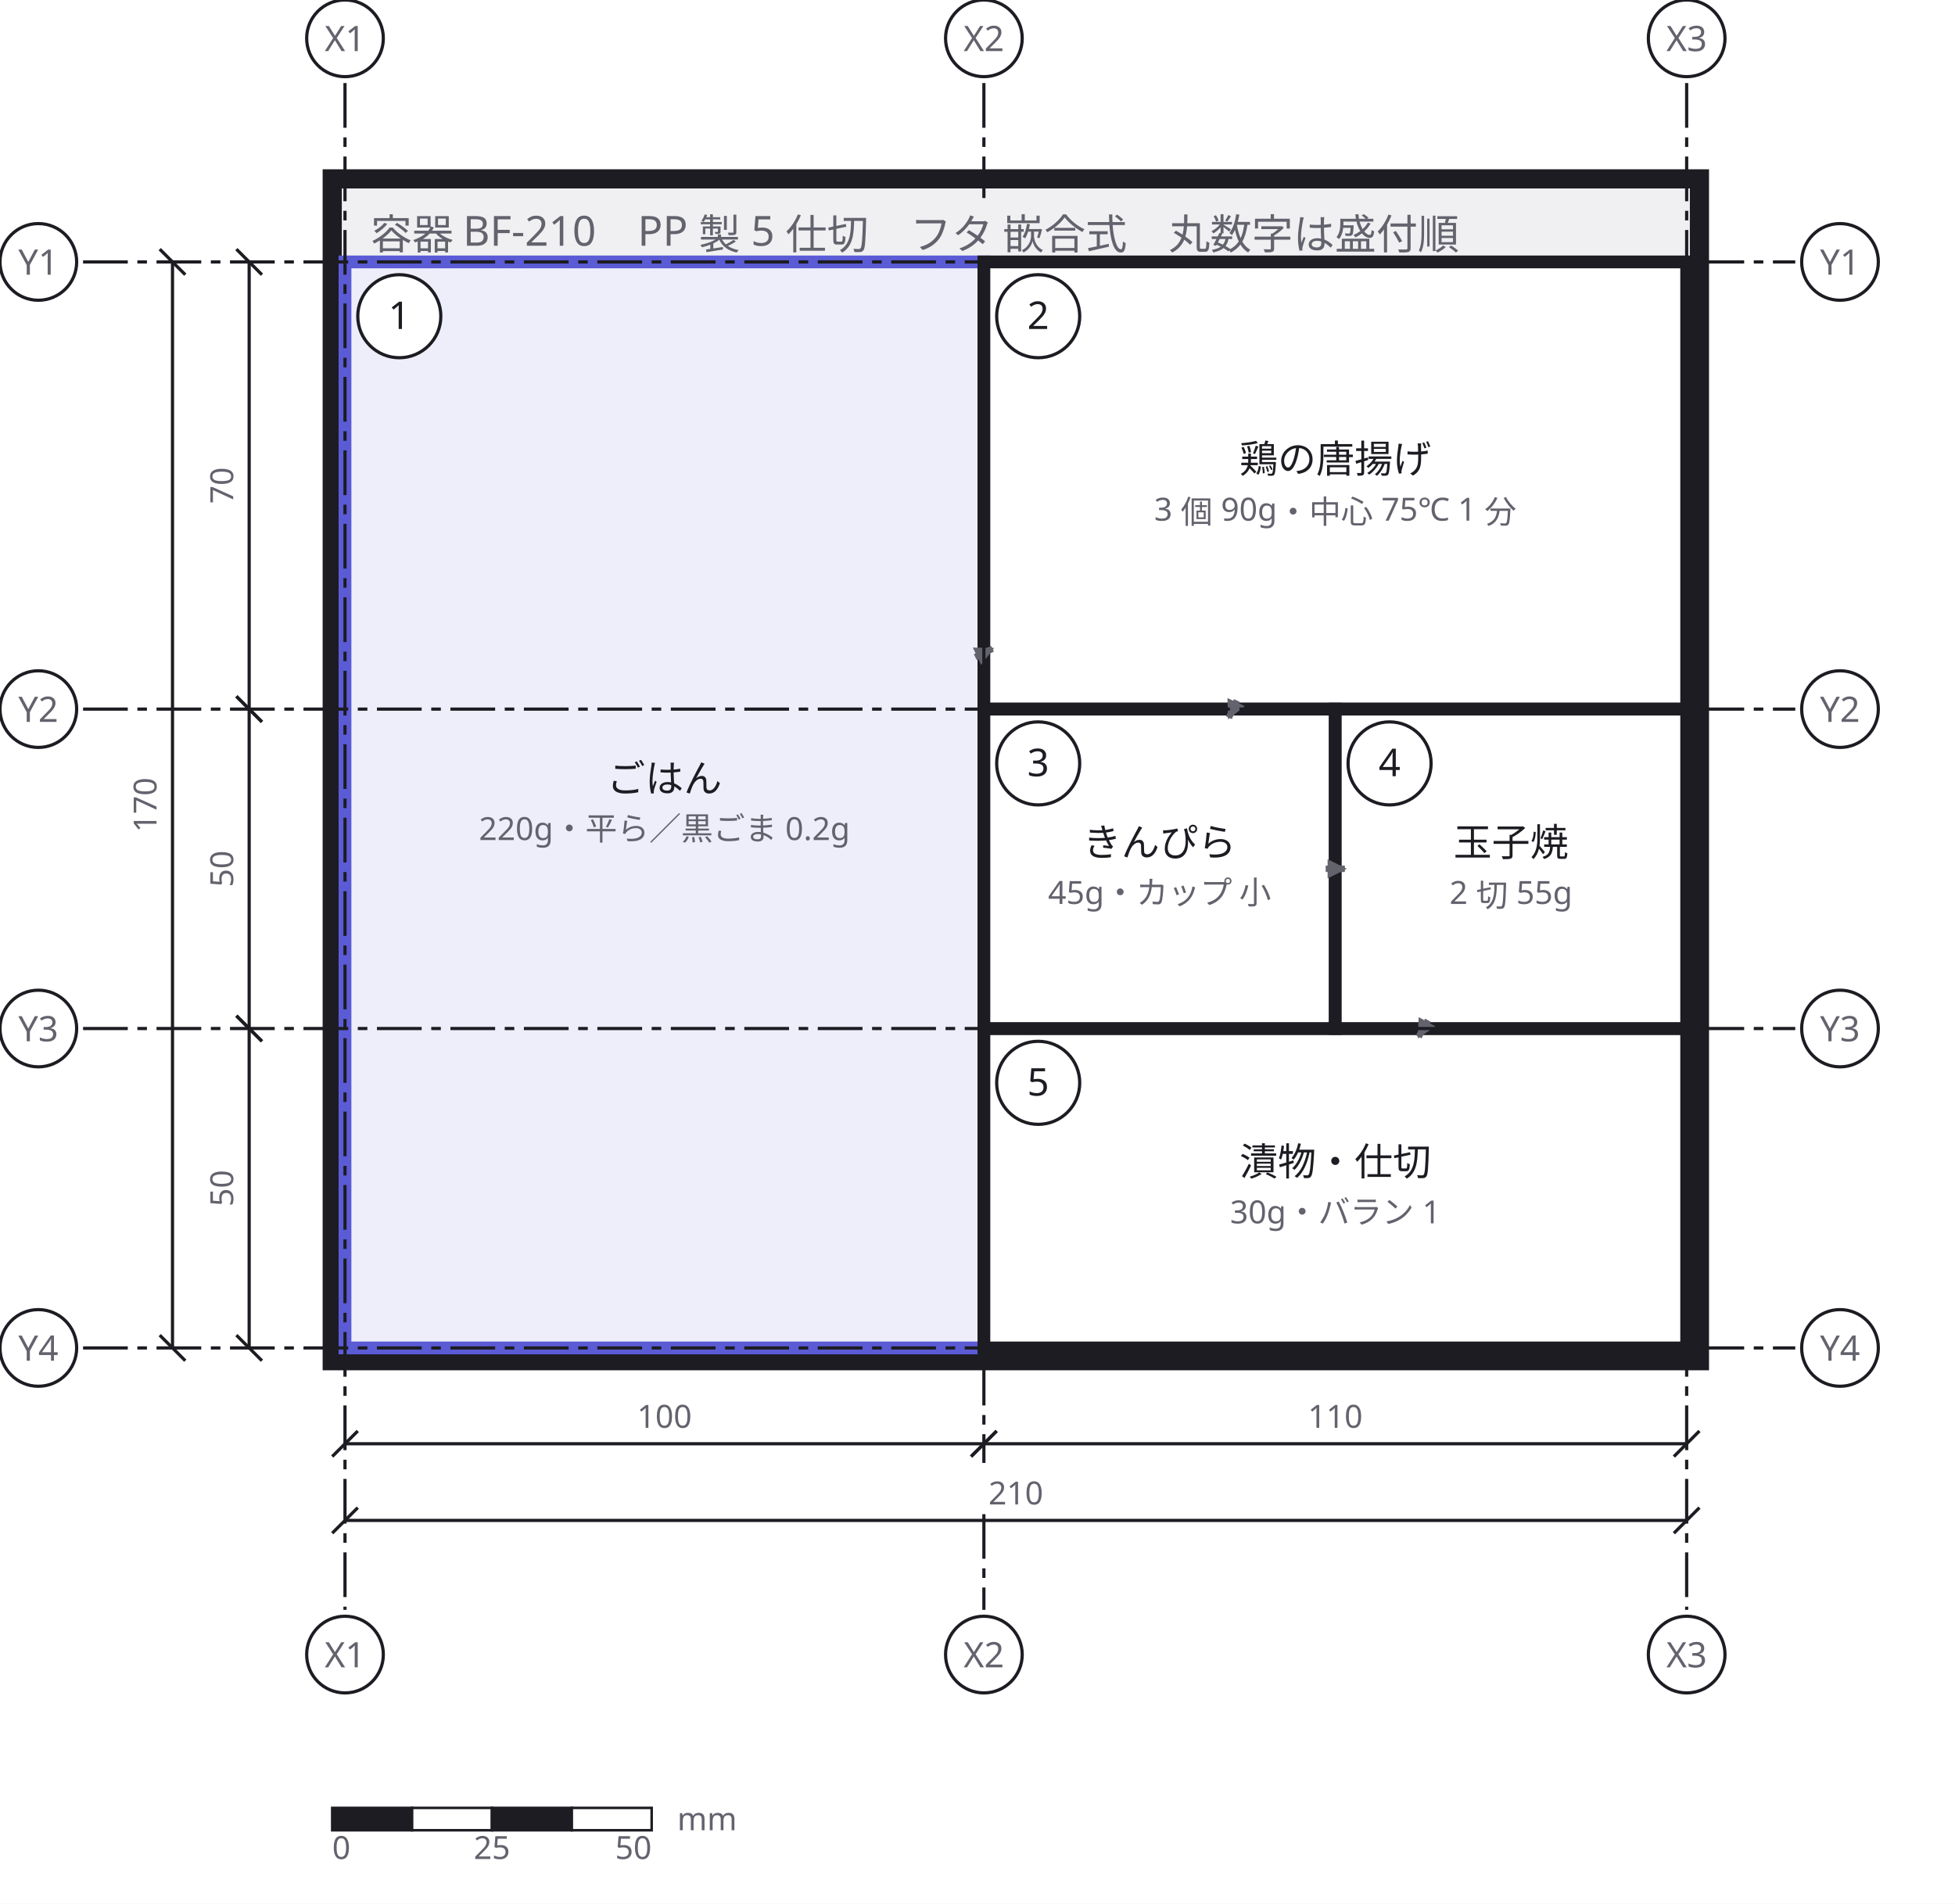
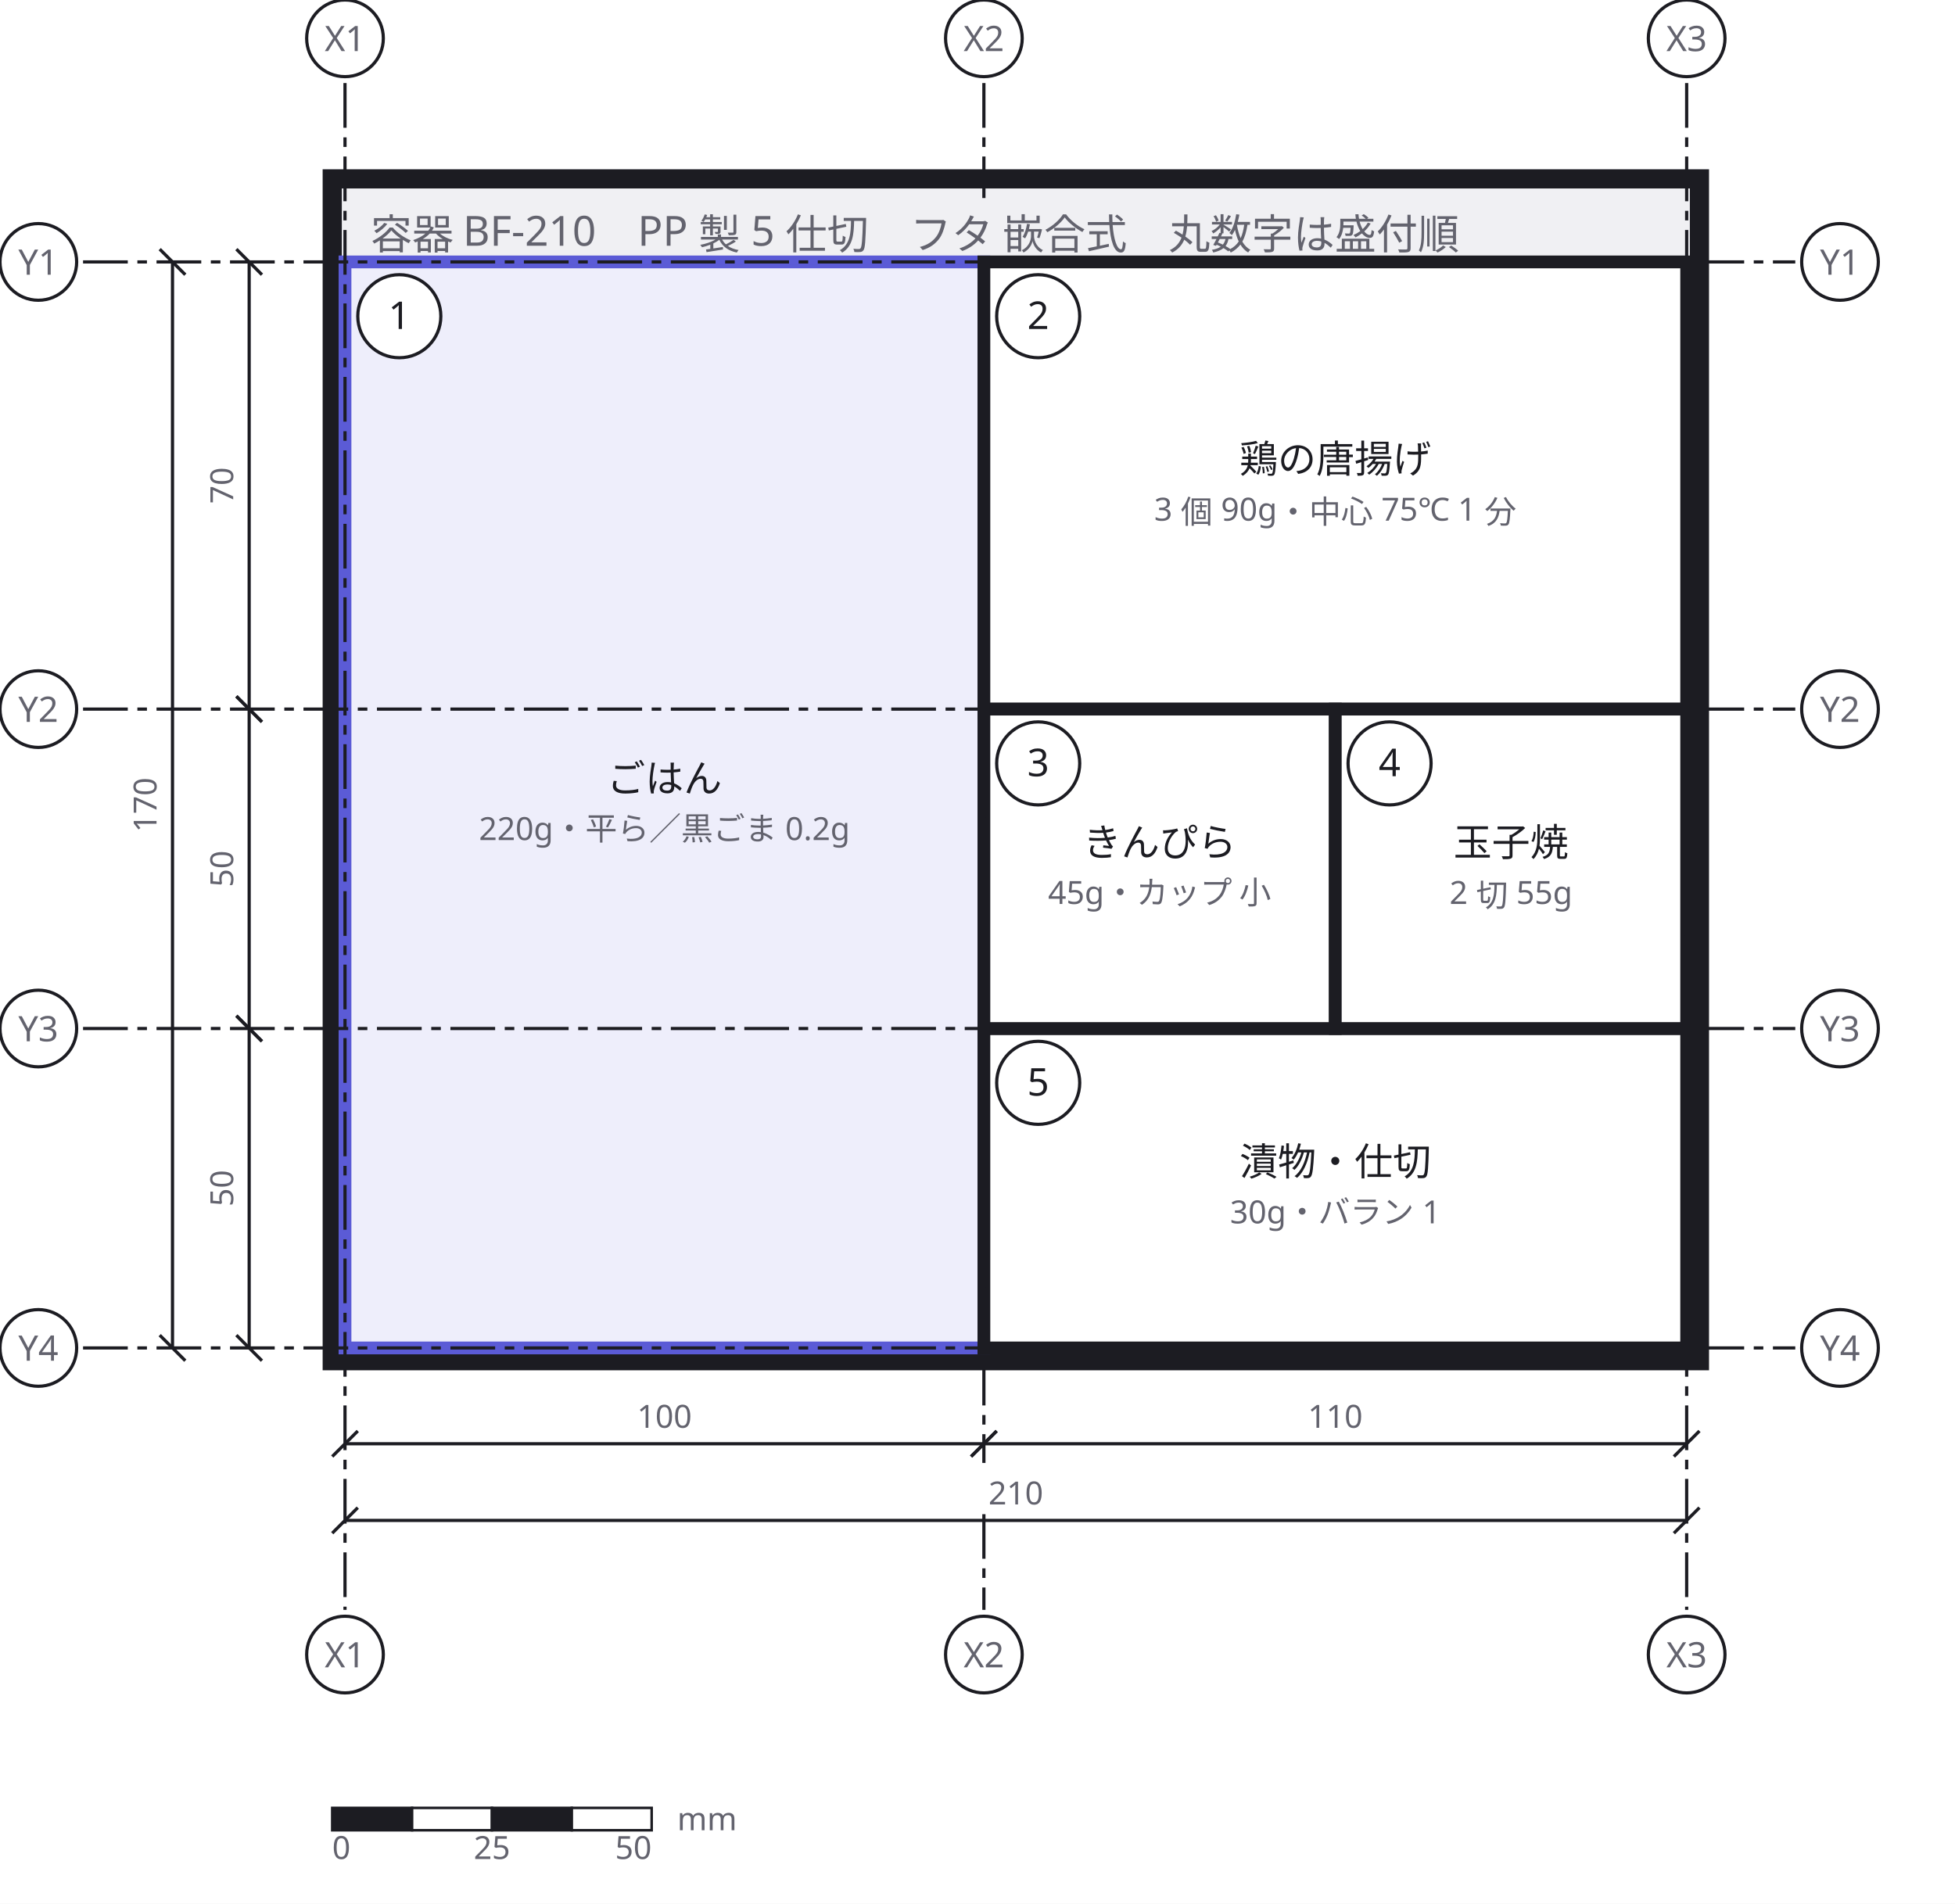
<svg xmlns="http://www.w3.org/2000/svg" width="612" height="596" viewBox="0 0 612 596" role="img" aria-labelledby="zumen-title-c71dacee">
  <defs>
-     <marker id="arrow-30" viewBox="0 0 10 10" refX="9" refY="5" markerWidth="3" markerHeight="3" orient="auto">
-       <path d="M 0 0 L 10 5 L 0 10 z" fill="#63636e" />
-     </marker>
    <marker id="arrow" viewBox="0 0 10 10" refX="9" refY="5" markerWidth="6" markerHeight="6" orient="auto">
      <path d="M 0 0 L 10 5 L 0 10 z" fill="#63636e" />
    </marker>
  </defs>
  <rect data-paper="1" x="0" y="0" width="612" height="596" fill="#ffffff" />
  <g data-group="yoki">
    <rect x="104" y="56" width="428" height="370" fill="#f0f0f3" stroke="#1c1c22" stroke-width="6" />
    <text x="116" y="78" font-family="sans-serif" font-size="13" fill="#63636e">容器 BF-210　PP 製 5 仕切　フタ 嵌合式　丸数字は盛付順</text>
  </g>
  <g data-node="gohan" data-pinned="false" data-appearance="primary" data-shape="rect">
    <rect x="108" y="82" width="200" height="340" fill="#eeeefb" stroke="#5b5bd6" stroke-width="4" />
  </g>
  <g data-node="shusai" data-pinned="false" data-shape="rect">
    <rect x="308" y="82" width="220" height="140" fill="#ffffff" stroke="#1c1c22" stroke-width="4" />
  </g>
  <g data-node="tsukemono" data-pinned="false" data-shape="rect">
    <rect x="308" y="322" width="220" height="100" fill="#ffffff" stroke="#1c1c22" stroke-width="4" />
  </g>
  <g data-node="fuku1" data-pinned="false" data-shape="rect">
    <rect x="308" y="222" width="110" height="100" fill="#ffffff" stroke="#1c1c22" stroke-width="4" />
  </g>
  <g data-node="fuku2" data-pinned="false" data-shape="rect">
    <rect x="418" y="222" width="110" height="100" fill="#ffffff" stroke="#1c1c22" stroke-width="4" />
  </g>
  <g data-node="m1" data-pinned="false" data-shape="rect">
    <circle cx="125" cy="99" r="13" fill="#ffffff" stroke="#1c1c22" stroke-width="1" />
  </g>
  <g data-node="m2" data-pinned="false" data-shape="rect">
    <circle cx="325" cy="99" r="13" fill="#ffffff" stroke="#1c1c22" stroke-width="1" />
  </g>
  <g data-node="m3" data-pinned="false" data-shape="rect">
    <circle cx="325" cy="239" r="13" fill="#ffffff" stroke="#1c1c22" stroke-width="1" />
  </g>
  <g data-node="m4" data-pinned="false" data-shape="rect">
    <circle cx="435" cy="239" r="13" fill="#ffffff" stroke="#1c1c22" stroke-width="1" />
  </g>
  <g data-node="m5" data-pinned="false" data-shape="rect">
    <circle cx="325" cy="339" r="13" fill="#ffffff" stroke="#1c1c22" stroke-width="1" />
-   </g>
-   <g data-edge="gohan&gt;shusai" data-pinned="false">
-     <path d="M 305.3 205.7 L 310.7 203.1" fill="none" stroke="#63636e" stroke-width="2" marker-end="url(#arrow-30)" />
-   </g>
-   <g data-edge="shusai&gt;fuku1" data-pinned="false">
-     <path d="M 387.2 219.3 L 384.7 224.7" fill="none" stroke="#63636e" stroke-width="2" marker-end="url(#arrow-30)" />
-   </g>
-   <g data-edge="fuku1&gt;fuku2" data-pinned="false">
-     <path d="M 415 272 L 421 272" fill="none" stroke="#63636e" stroke-width="2" marker-end="url(#arrow-30)" />
-   </g>
-   <g data-edge="fuku2&gt;tsukemono" data-pinned="false">
-     <path d="M 447 319.4 L 444.1 324.6" fill="none" stroke="#63636e" stroke-width="2" marker-end="url(#arrow-30)" />
  </g>
  <g data-name="gohan">
    <text x="208" y="248" text-anchor="middle" font-family="sans-serif" font-size="12" fill="#1c1c22">ごはん</text>
    <text x="208" y="263" text-anchor="middle" font-family="sans-serif" font-size="10" fill="#63636e">220g・平ら／黒ごま 0.2g</text>
  </g>
  <g data-name="shusai">
    <text x="418" y="148" text-anchor="middle" font-family="sans-serif" font-size="12" fill="#1c1c22">鶏の唐揚げ</text>
    <text x="418" y="163" text-anchor="middle" font-family="sans-serif" font-size="10" fill="#63636e">3 個 90g・中心 75℃ 1 分</text>
  </g>
  <g data-name="tsukemono">
    <text x="418" y="368" text-anchor="middle" font-family="sans-serif" font-size="12" fill="#1c1c22">漬物・仕切</text>
    <text x="418" y="383" text-anchor="middle" font-family="sans-serif" font-size="10" fill="#63636e">30g・バラン 1</text>
  </g>
  <g data-name="fuku1">
    <text x="363" y="268" text-anchor="middle" font-family="sans-serif" font-size="12" fill="#1c1c22">きんぴら</text>
    <text x="363" y="283" text-anchor="middle" font-family="sans-serif" font-size="10" fill="#63636e">45g・カップ 小</text>
  </g>
  <g data-name="fuku2">
    <text x="473" y="268" text-anchor="middle" font-family="sans-serif" font-size="12" fill="#1c1c22">玉子焼</text>
    <text x="473" y="283" text-anchor="middle" font-family="sans-serif" font-size="10" fill="#63636e">2 切 55g</text>
  </g>
  <g data-name="m1">
    <text x="125" y="103" text-anchor="middle" font-family="sans-serif" font-size="12" fill="#1c1c22">1</text>
  </g>
  <g data-name="m2">
    <text x="325" y="103" text-anchor="middle" font-family="sans-serif" font-size="12" fill="#1c1c22">2</text>
  </g>
  <g data-name="m3">
    <text x="325" y="243" text-anchor="middle" font-family="sans-serif" font-size="12" fill="#1c1c22">3</text>
  </g>
  <g data-name="m4">
    <text x="435" y="243" text-anchor="middle" font-family="sans-serif" font-size="12" fill="#1c1c22">4</text>
  </g>
  <g data-name="m5">
    <text x="325" y="343" text-anchor="middle" font-family="sans-serif" font-size="12" fill="#1c1c22">5</text>
  </g>
  <g data-grid="true">
    <line x1="108" y1="26" x2="108" y2="504" stroke="#1c1c22" stroke-width="1" stroke-dasharray="14 3 3 3" />
    <circle cx="108" cy="12" r="12" fill="#ffffff" stroke="#1c1c22" />
    <text x="108" y="16" text-anchor="middle" font-family="sans-serif" font-size="11" fill="#63636e">X1</text>
    <circle cx="108" cy="518" r="12" fill="#ffffff" stroke="#1c1c22" />
    <text x="108" y="522" text-anchor="middle" font-family="sans-serif" font-size="11" fill="#63636e">X1</text>
    <line x1="308" y1="26" x2="308" y2="62" stroke="#1c1c22" stroke-width="1" stroke-dasharray="14 3 3 3" />
    <line x1="308" y1="81" x2="308" y2="458" stroke="#1c1c22" stroke-width="1" stroke-dasharray="14 3 3 3" />
    <line x1="308" y1="474" x2="308" y2="504" stroke="#1c1c22" stroke-width="1" stroke-dasharray="14 3 3 3" />
    <circle cx="308" cy="12" r="12" fill="#ffffff" stroke="#1c1c22" />
    <text x="308" y="16" text-anchor="middle" font-family="sans-serif" font-size="11" fill="#63636e">X2</text>
    <circle cx="308" cy="518" r="12" fill="#ffffff" stroke="#1c1c22" />
    <text x="308" y="522" text-anchor="middle" font-family="sans-serif" font-size="11" fill="#63636e">X2</text>
    <line x1="528" y1="26" x2="528" y2="504" stroke="#1c1c22" stroke-width="1" stroke-dasharray="14 3 3 3" />
    <circle cx="528" cy="12" r="12" fill="#ffffff" stroke="#1c1c22" />
    <text x="528" y="16" text-anchor="middle" font-family="sans-serif" font-size="11" fill="#63636e">X3</text>
    <circle cx="528" cy="518" r="12" fill="#ffffff" stroke="#1c1c22" />
    <text x="528" y="522" text-anchor="middle" font-family="sans-serif" font-size="11" fill="#63636e">X3</text>
    <line x1="26" y1="82" x2="562" y2="82" stroke="#1c1c22" stroke-width="1" stroke-dasharray="14 3 3 3" />
    <circle cx="12" cy="82" r="12" fill="#ffffff" stroke="#1c1c22" />
    <text x="12" y="86" text-anchor="middle" font-family="sans-serif" font-size="11" fill="#63636e">Y1</text>
    <circle cx="576" cy="82" r="12" fill="#ffffff" stroke="#1c1c22" />
    <text x="576" y="86" text-anchor="middle" font-family="sans-serif" font-size="11" fill="#63636e">Y1</text>
    <line x1="26" y1="222" x2="562" y2="222" stroke="#1c1c22" stroke-width="1" stroke-dasharray="14 3 3 3" />
    <circle cx="12" cy="222" r="12" fill="#ffffff" stroke="#1c1c22" />
    <text x="12" y="226" text-anchor="middle" font-family="sans-serif" font-size="11" fill="#63636e">Y2</text>
    <circle cx="576" cy="222" r="12" fill="#ffffff" stroke="#1c1c22" />
    <text x="576" y="226" text-anchor="middle" font-family="sans-serif" font-size="11" fill="#63636e">Y2</text>
    <line x1="26" y1="322" x2="562" y2="322" stroke="#1c1c22" stroke-width="1" stroke-dasharray="14 3 3 3" />
    <circle cx="12" cy="322" r="12" fill="#ffffff" stroke="#1c1c22" />
    <text x="12" y="326" text-anchor="middle" font-family="sans-serif" font-size="11" fill="#63636e">Y3</text>
    <circle cx="576" cy="322" r="12" fill="#ffffff" stroke="#1c1c22" />
    <text x="576" y="326" text-anchor="middle" font-family="sans-serif" font-size="11" fill="#63636e">Y3</text>
    <line x1="26" y1="422" x2="562" y2="422" stroke="#1c1c22" stroke-width="1" stroke-dasharray="14 3 3 3" />
    <circle cx="12" cy="422" r="12" fill="#ffffff" stroke="#1c1c22" />
    <text x="12" y="426" text-anchor="middle" font-family="sans-serif" font-size="11" fill="#63636e">Y4</text>
    <circle cx="576" cy="422" r="12" fill="#ffffff" stroke="#1c1c22" />
    <text x="576" y="426" text-anchor="middle" font-family="sans-serif" font-size="11" fill="#63636e">Y4</text>
  </g>
  <g data-dimensions="true">
    <line x1="108" y1="452" x2="308" y2="452" stroke="#1c1c22" stroke-width="1" />
    <line x1="104" y1="456" x2="112" y2="448" stroke="#1c1c22" stroke-width="1" />
    <line x1="304" y1="456" x2="312" y2="448" stroke="#1c1c22" stroke-width="1" />
    <rect x="196" y="437" width="24" height="13" fill="#ffffff" />
    <text x="208" y="447" text-anchor="middle" font-family="sans-serif" font-size="10" fill="#63636e">100</text>
    <line x1="308" y1="452" x2="528" y2="452" stroke="#1c1c22" stroke-width="1" />
    <line x1="304" y1="456" x2="312" y2="448" stroke="#1c1c22" stroke-width="1" />
    <line x1="524" y1="456" x2="532" y2="448" stroke="#1c1c22" stroke-width="1" />
    <rect x="406" y="437" width="24" height="13" fill="#ffffff" />
    <text x="418" y="447" text-anchor="middle" font-family="sans-serif" font-size="10" fill="#63636e">110</text>
    <line x1="108" y1="476" x2="528" y2="476" stroke="#1c1c22" stroke-width="1" />
    <line x1="104" y1="480" x2="112" y2="472" stroke="#1c1c22" stroke-width="1" />
    <line x1="524" y1="480" x2="532" y2="472" stroke="#1c1c22" stroke-width="1" />
    <rect x="306" y="461" width="24" height="13" fill="#ffffff" />
    <text x="318" y="471" text-anchor="middle" font-family="sans-serif" font-size="10" fill="#63636e">210</text>
    <line x1="78" y1="82" x2="78" y2="222" stroke="#1c1c22" stroke-width="1" />
    <line x1="74" y1="78" x2="82" y2="86" stroke="#1c1c22" stroke-width="1" />
    <line x1="74" y1="218" x2="82" y2="226" stroke="#1c1c22" stroke-width="1" />
    <rect x="62" y="143" width="13" height="18" fill="#ffffff" />
    <text x="73" y="152" text-anchor="middle" font-family="sans-serif" font-size="10" fill="#63636e" transform="rotate(-90 73 152)">70</text>
    <line x1="78" y1="222" x2="78" y2="322" stroke="#1c1c22" stroke-width="1" />
    <line x1="74" y1="218" x2="82" y2="226" stroke="#1c1c22" stroke-width="1" />
    <line x1="74" y1="318" x2="82" y2="326" stroke="#1c1c22" stroke-width="1" />
    <rect x="62" y="263" width="13" height="18" fill="#ffffff" />
    <text x="73" y="272" text-anchor="middle" font-family="sans-serif" font-size="10" fill="#63636e" transform="rotate(-90 73 272)">50</text>
    <line x1="78" y1="322" x2="78" y2="422" stroke="#1c1c22" stroke-width="1" />
    <line x1="74" y1="318" x2="82" y2="326" stroke="#1c1c22" stroke-width="1" />
    <line x1="74" y1="418" x2="82" y2="426" stroke="#1c1c22" stroke-width="1" />
    <rect x="62" y="363" width="13" height="18" fill="#ffffff" />
    <text x="73" y="372" text-anchor="middle" font-family="sans-serif" font-size="10" fill="#63636e" transform="rotate(-90 73 372)">50</text>
    <line x1="54" y1="82" x2="54" y2="422" stroke="#1c1c22" stroke-width="1" />
    <line x1="50" y1="78" x2="58" y2="86" stroke="#1c1c22" stroke-width="1" />
    <line x1="50" y1="418" x2="58" y2="426" stroke="#1c1c22" stroke-width="1" />
    <rect x="38" y="240" width="13" height="24" fill="#ffffff" />
    <text x="49" y="252" text-anchor="middle" font-family="sans-serif" font-size="10" fill="#63636e" transform="rotate(-90 49 252)">170</text>
  </g>
  <g data-name="scalebar">
    <rect x="104" y="566" width="25" height="7" fill="#1c1c22" stroke="#1c1c22" stroke-width="0.8" />
    <rect x="129" y="566" width="25" height="7" fill="#ffffff" stroke="#1c1c22" stroke-width="0.8" />
    <rect x="154" y="566" width="25" height="7" fill="#1c1c22" stroke="#1c1c22" stroke-width="0.8" />
    <rect x="179" y="566" width="25" height="7" fill="#ffffff" stroke="#1c1c22" stroke-width="0.8" />
    <text x="104" y="582" text-anchor="start" font-family="sans-serif" font-size="10" fill="#63636e">0</text>
    <text x="154" y="582" text-anchor="middle" font-family="sans-serif" font-size="10" fill="#63636e">25</text>
    <text x="204" y="582" text-anchor="end" font-family="sans-serif" font-size="10" fill="#63636e">50</text>
    <text x="212" y="573" font-family="sans-serif" font-size="10" fill="#63636e">mm</text>
  </g>
</svg>
